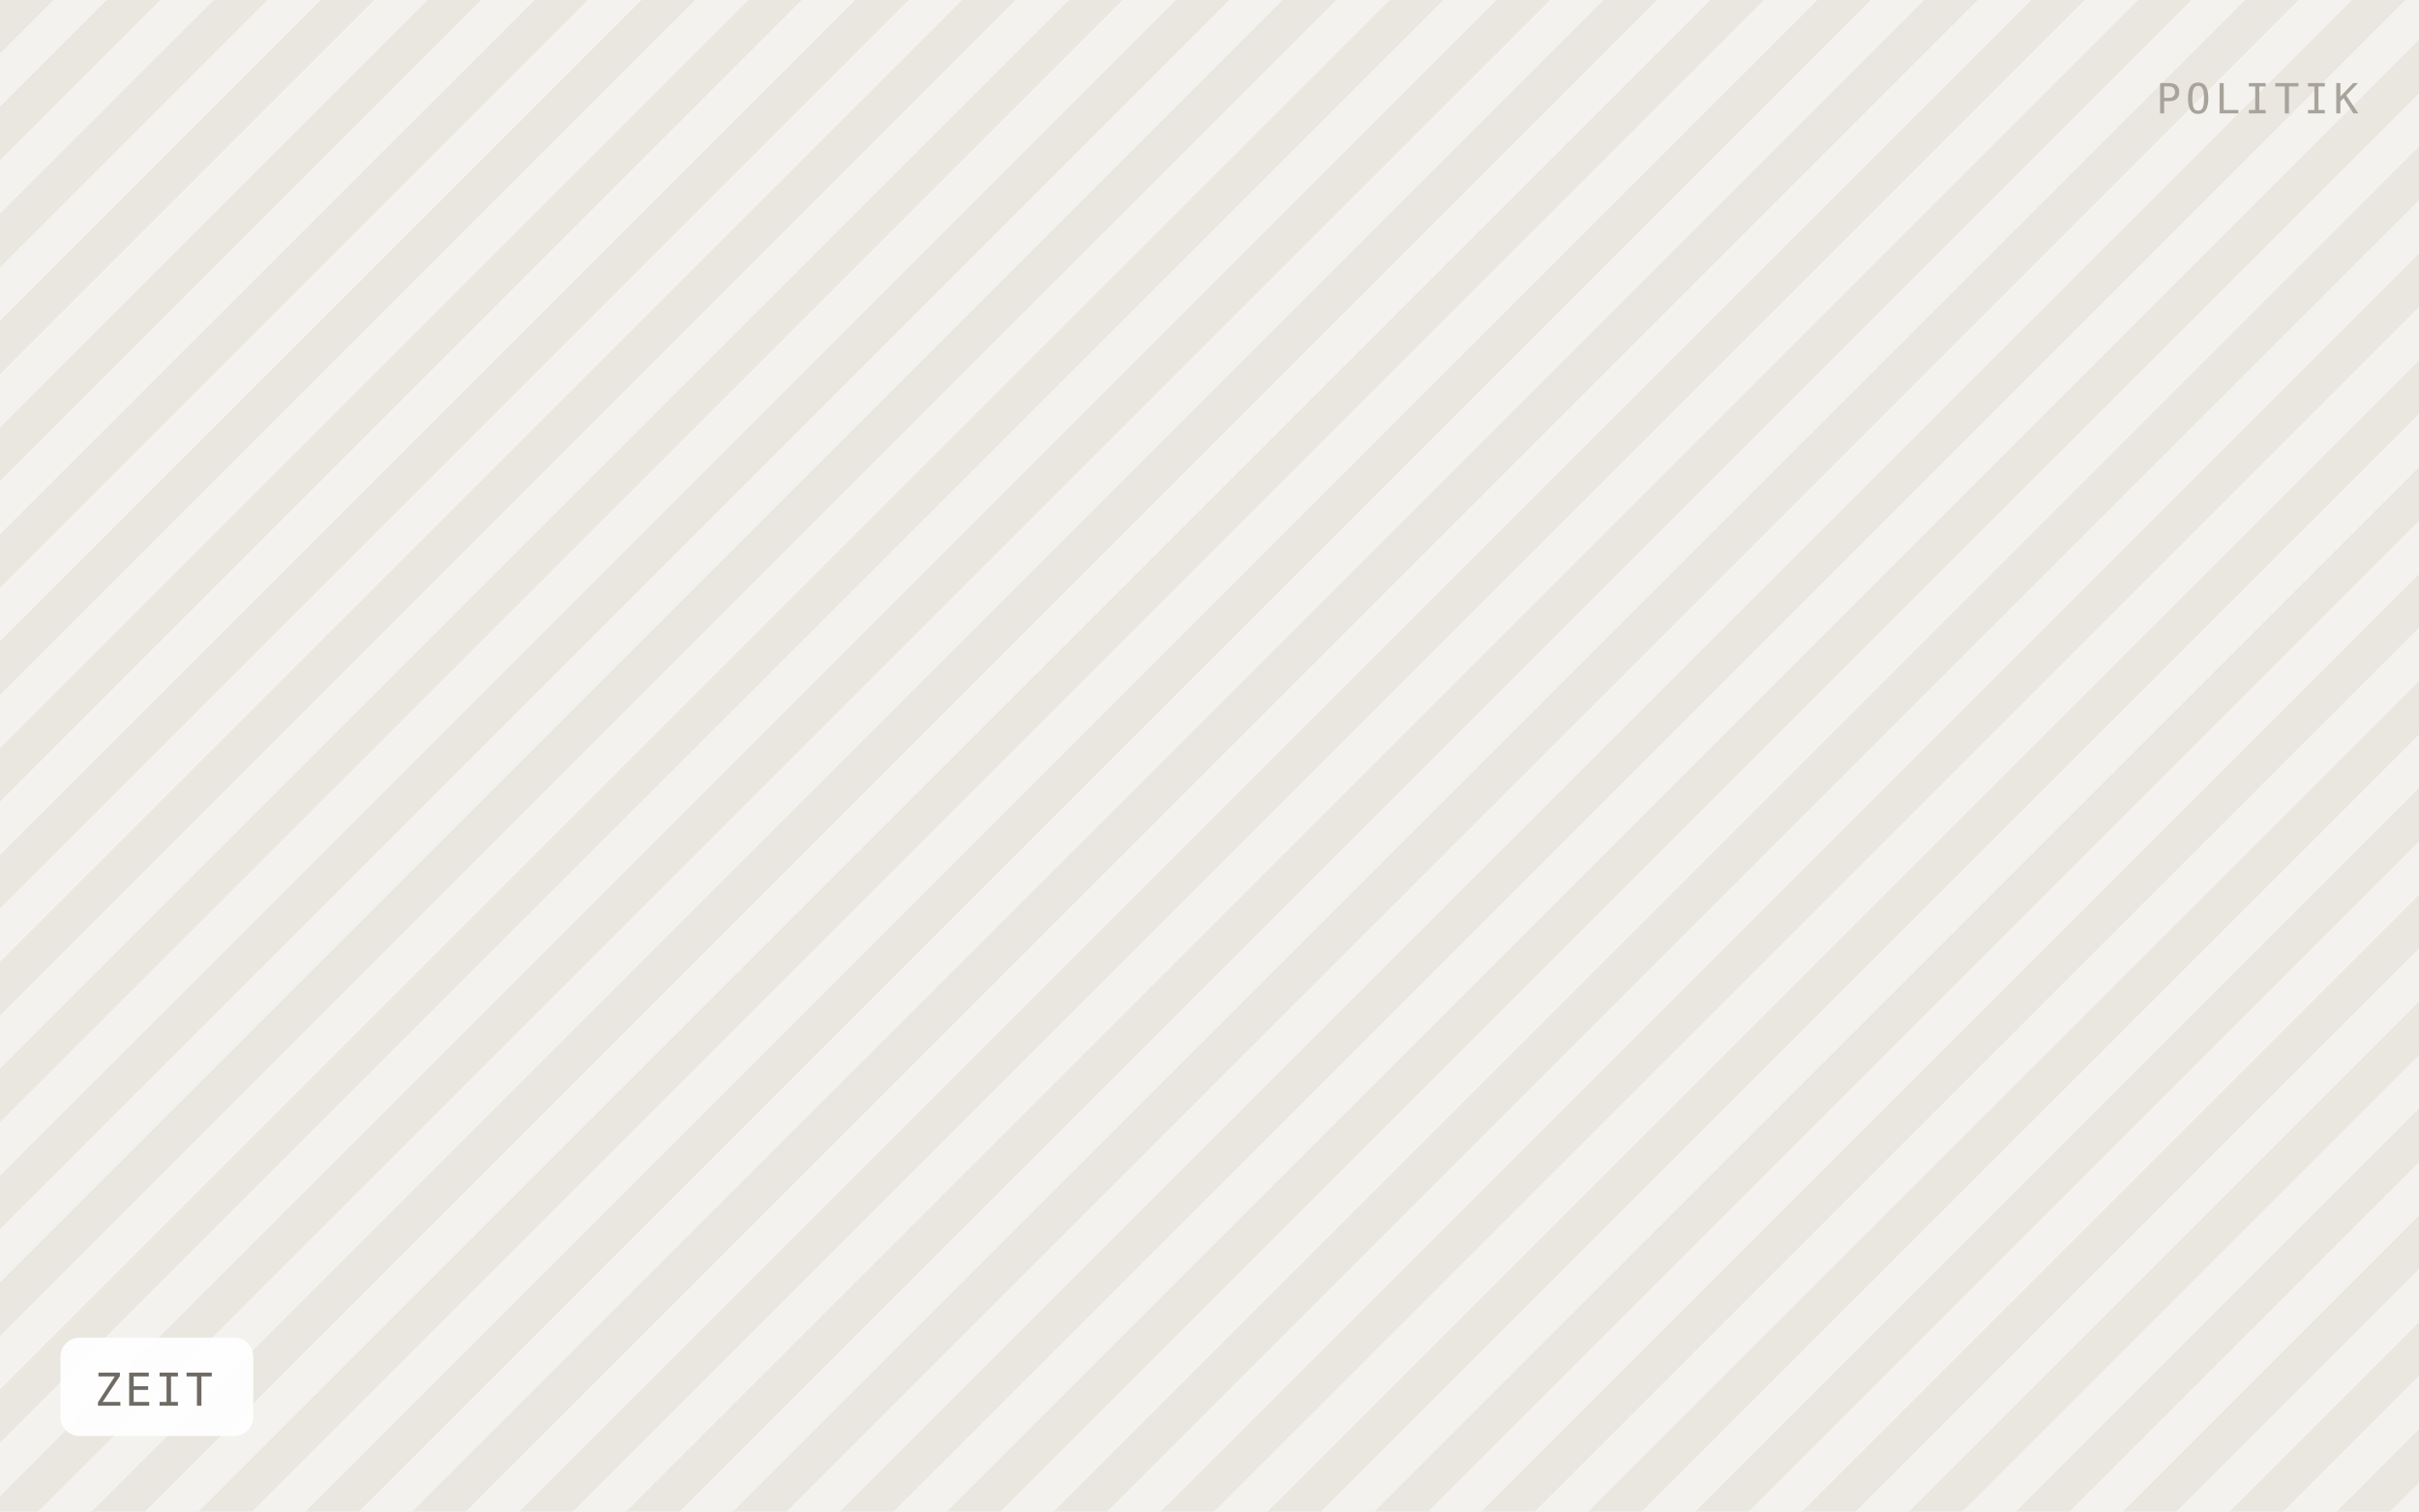
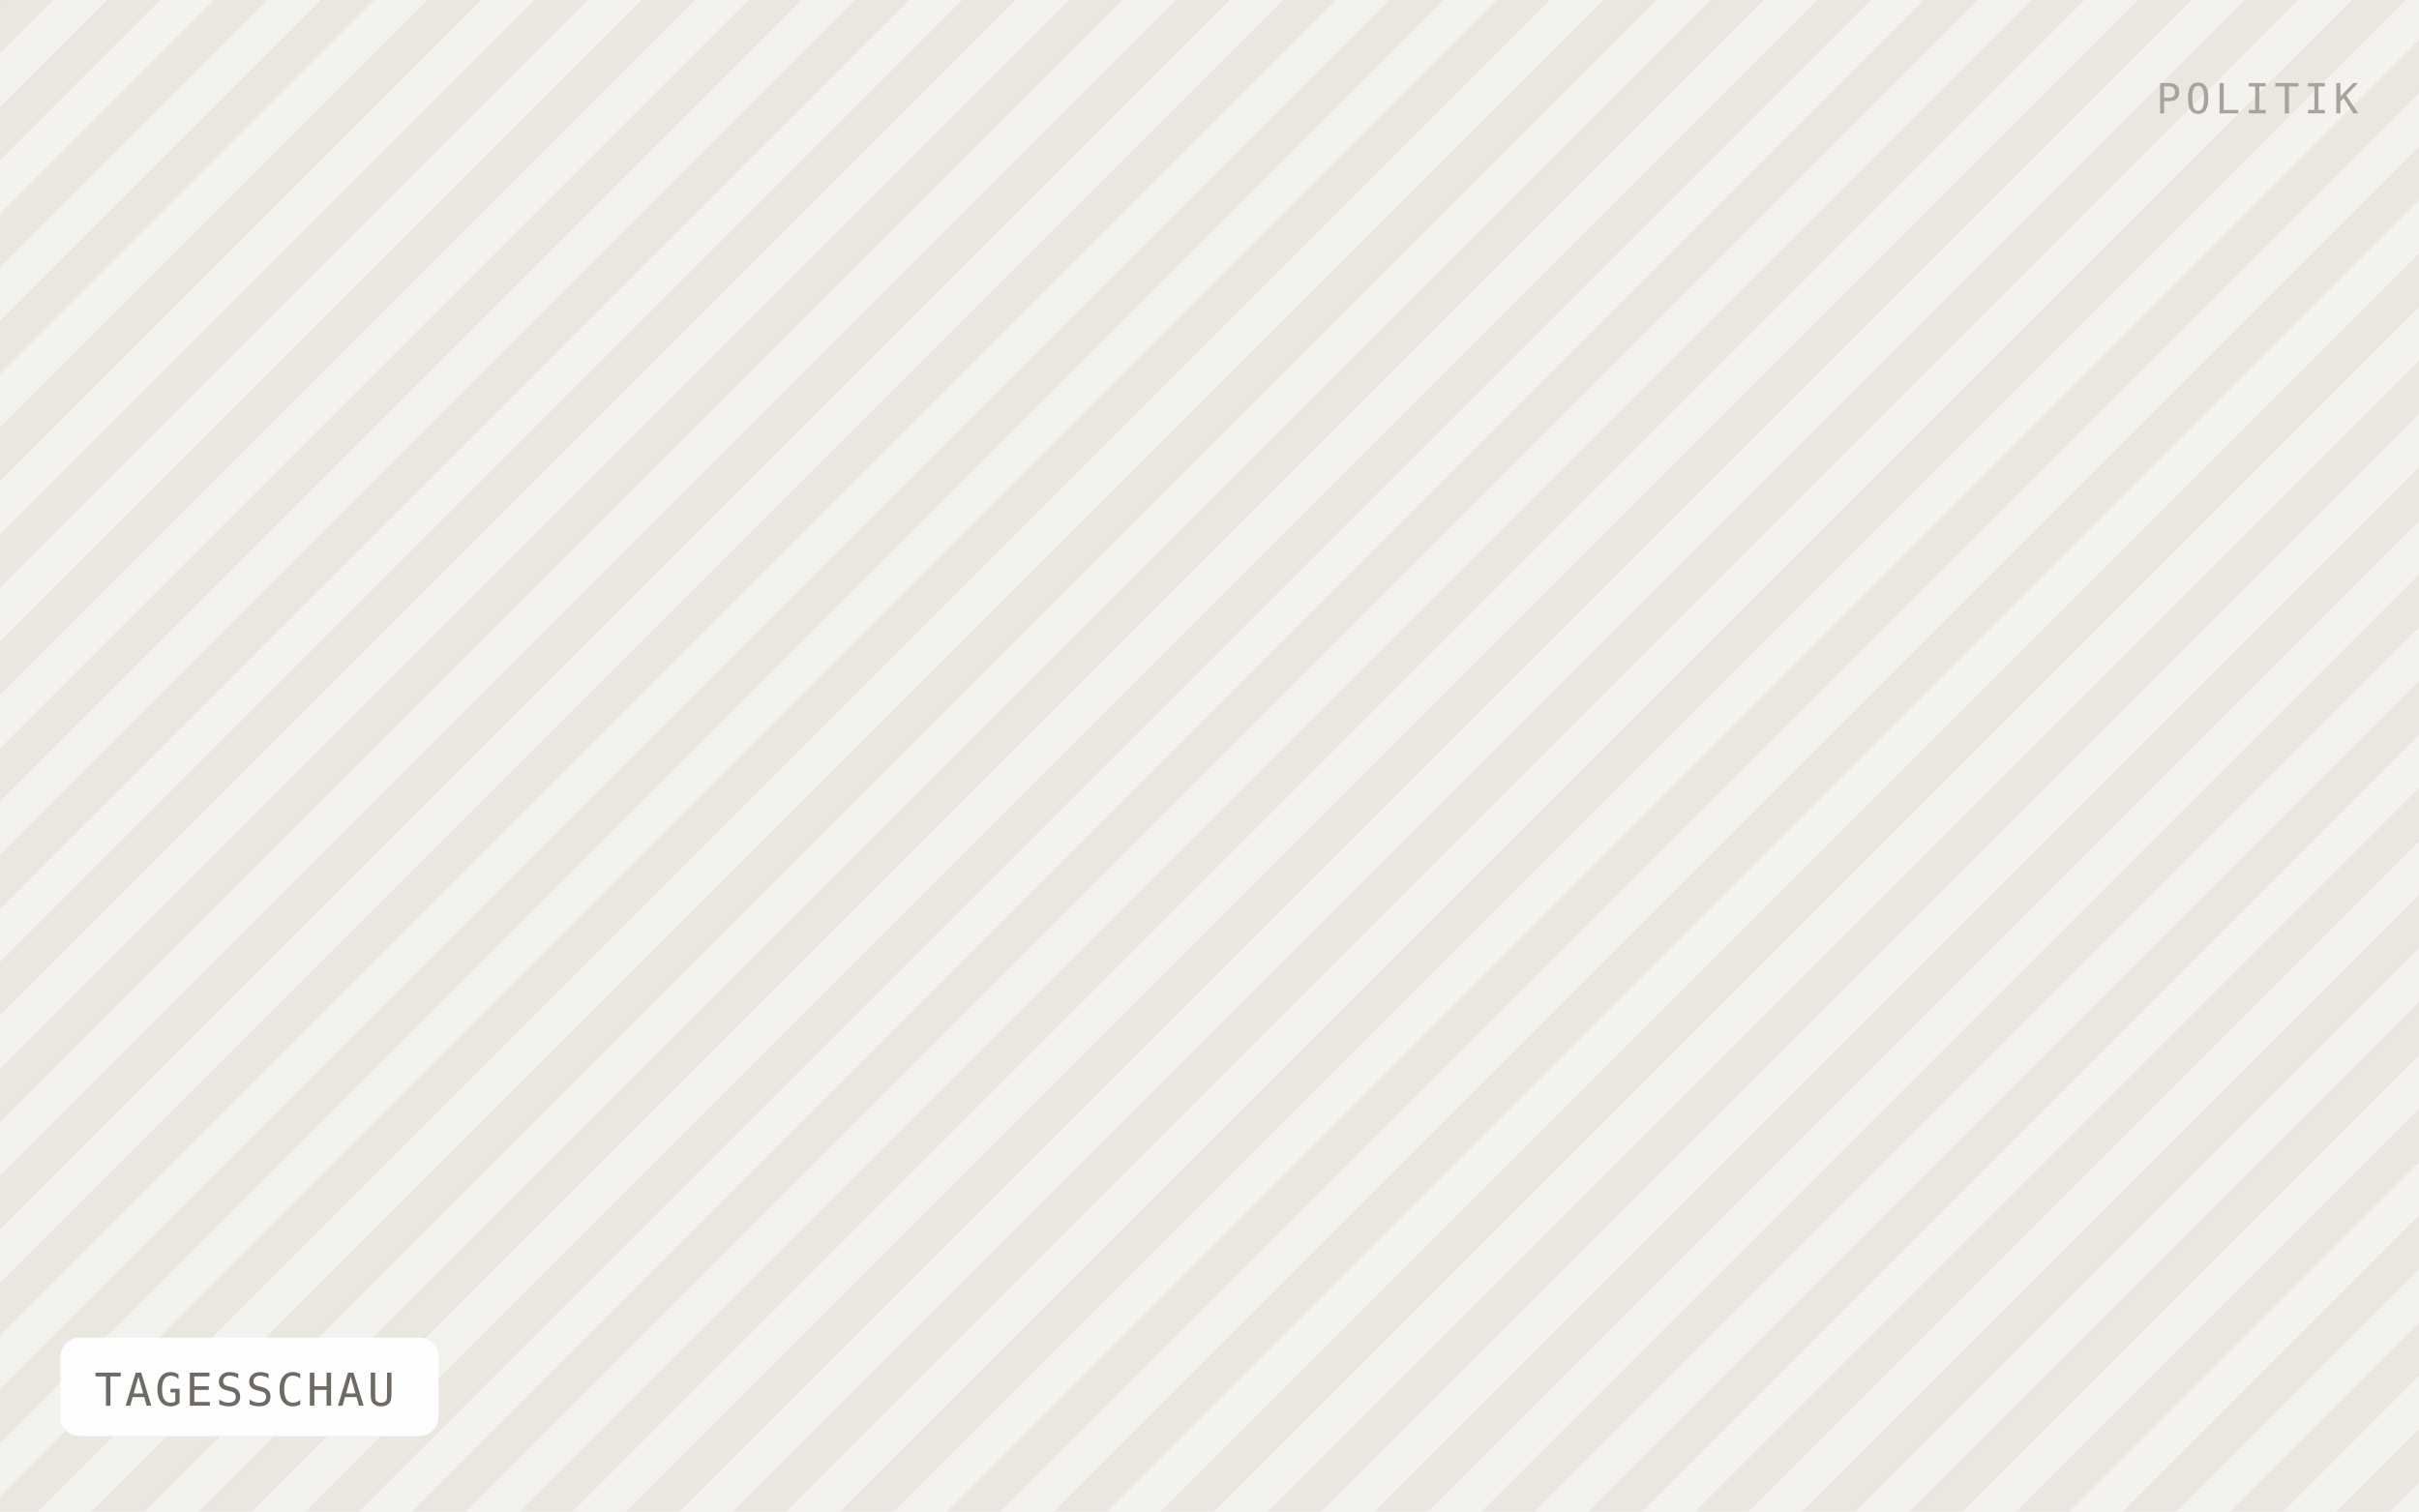
- <svg xmlns="http://www.w3.org/2000/svg" viewBox="0 0 640 400" width="640" height="400" role="img" aria-label="ZEIT">
+ <svg xmlns="http://www.w3.org/2000/svg" viewBox="0 0 640 400" width="640" height="400" role="img" aria-label="TAGESSCHAU">
  <defs>
    <pattern id="h" width="20" height="20" patternTransform="rotate(45)" patternUnits="userSpaceOnUse">
      <rect width="20" height="20" fill="#f4f2ee" />
      <rect width="10" height="20" fill="#eae7e1" />
    </pattern>
  </defs>
  <rect width="640" height="400" fill="url(#h)" />
-   <rect x="16" y="354" width="51" height="26" rx="5" fill="#ffffff" fill-opacity="0.92" />
-   <text x="25" y="372" font-family="IBM Plex Mono, Menlo, monospace" font-size="12" letter-spacing="0.8" fill="#6f6b64">ZEIT</text>
+   <rect x="16" y="354" width="100" height="26" rx="5" fill="#ffffff" fill-opacity="0.92" />
+   <text x="25" y="372" font-family="IBM Plex Mono, Menlo, monospace" font-size="12" letter-spacing="0.8" fill="#6f6b64">TAGESSCHAU</text>
  <text x="624" y="30" text-anchor="end" font-family="IBM Plex Mono, Menlo, monospace" font-size="11" letter-spacing="1.2" fill="#a8a49c">POLITIK</text>
</svg>
